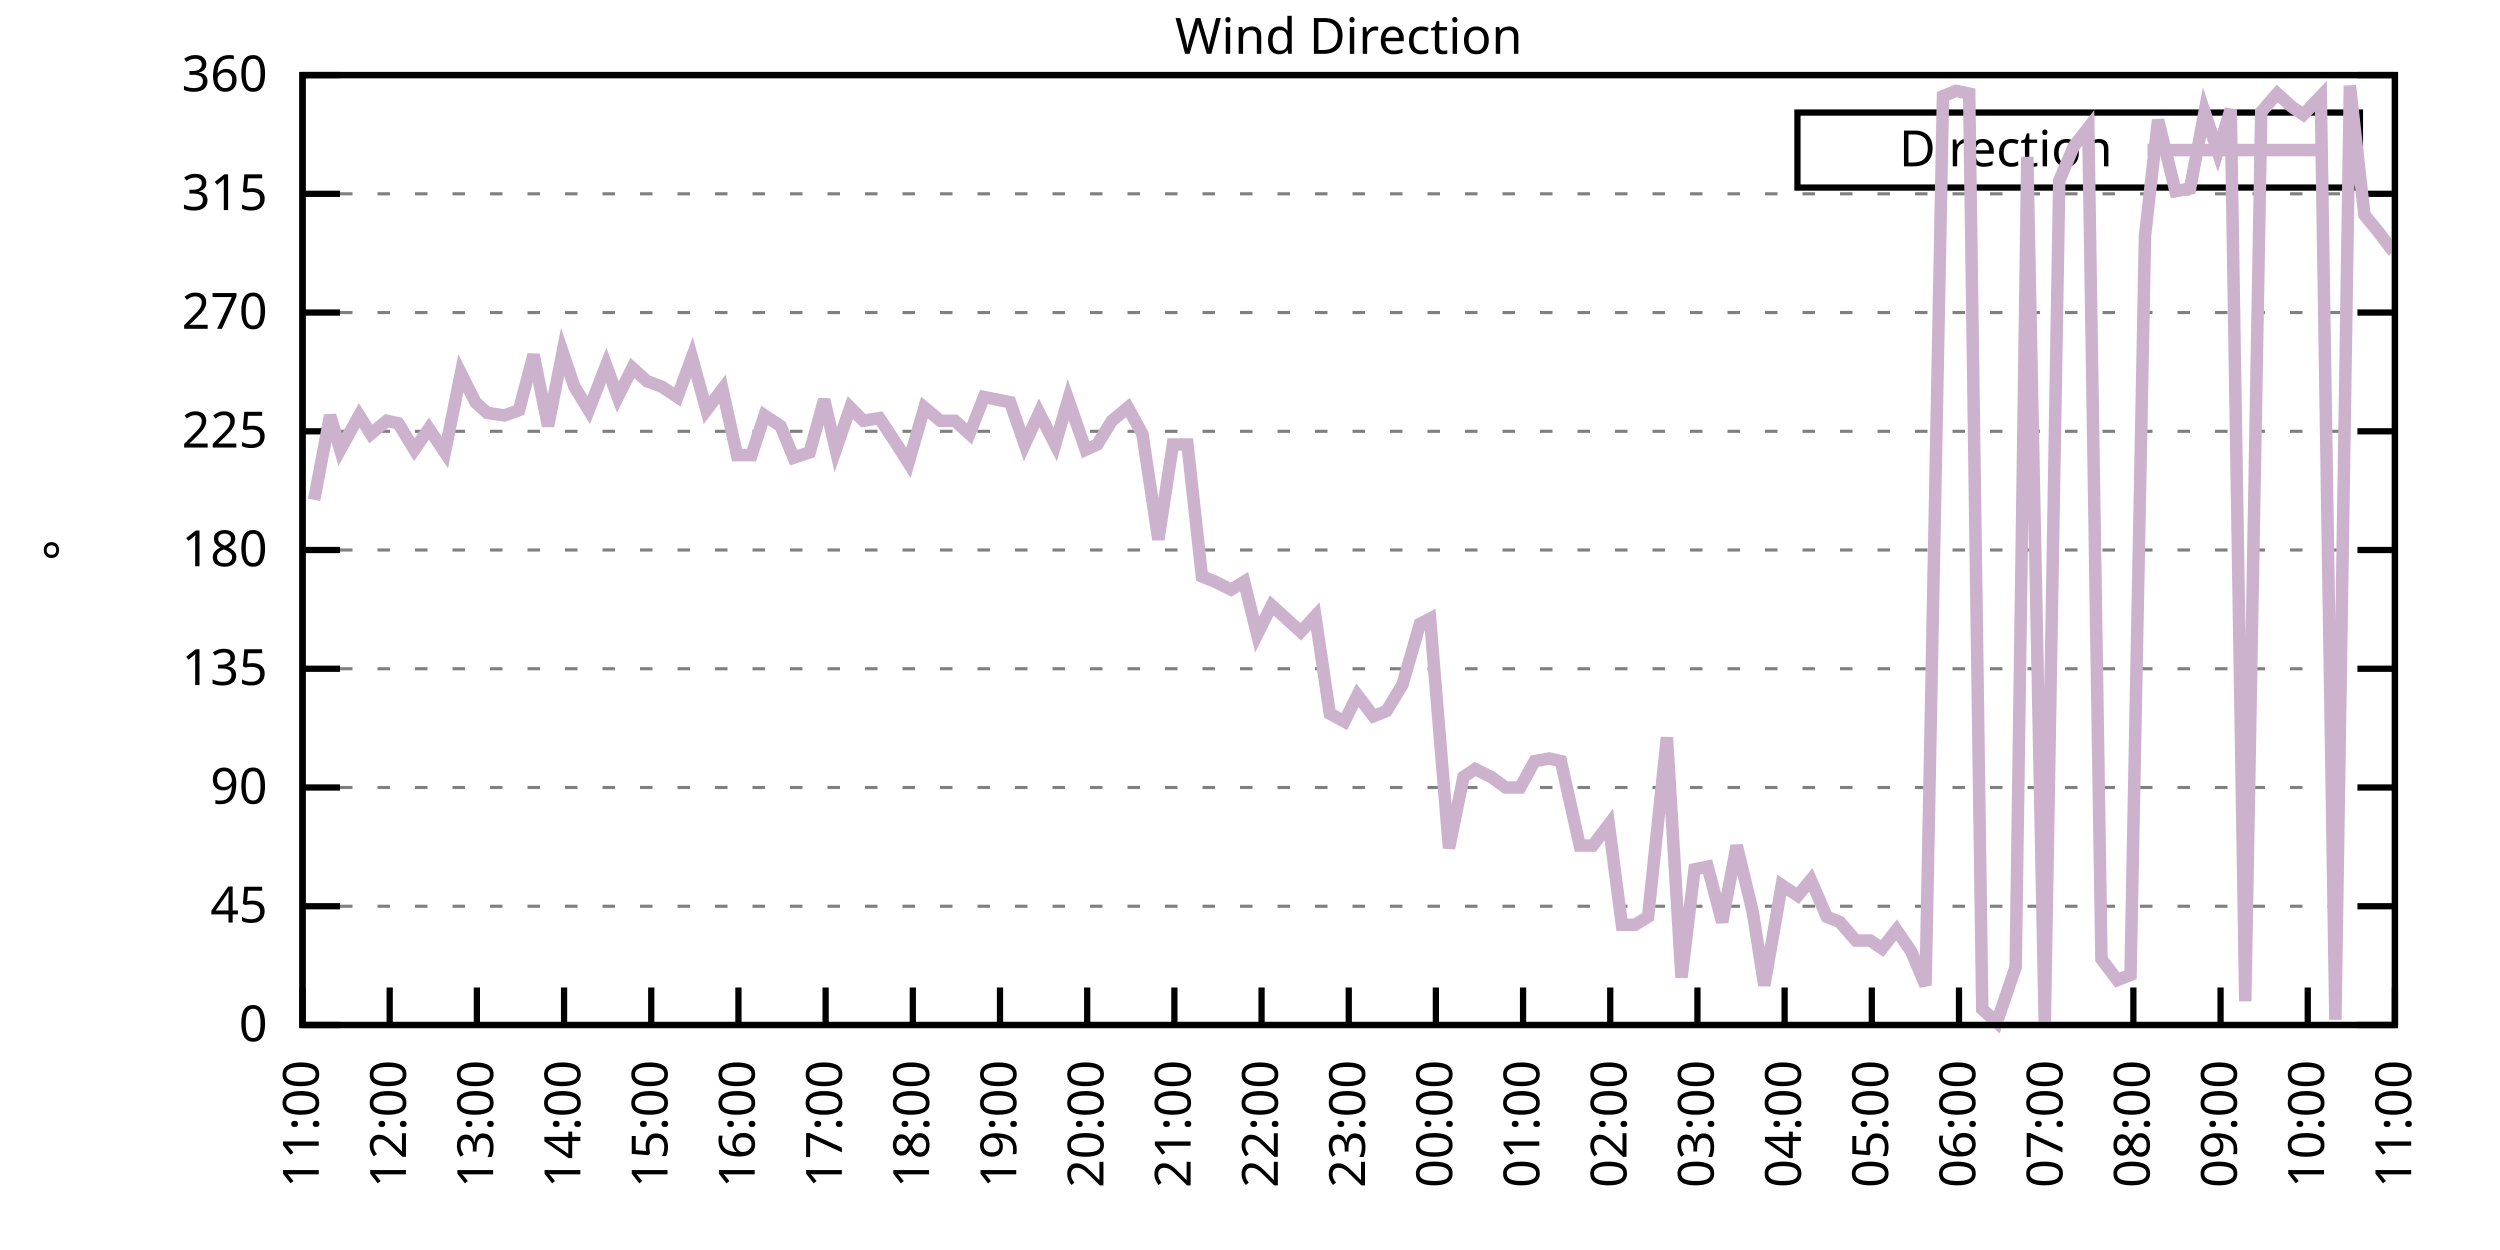
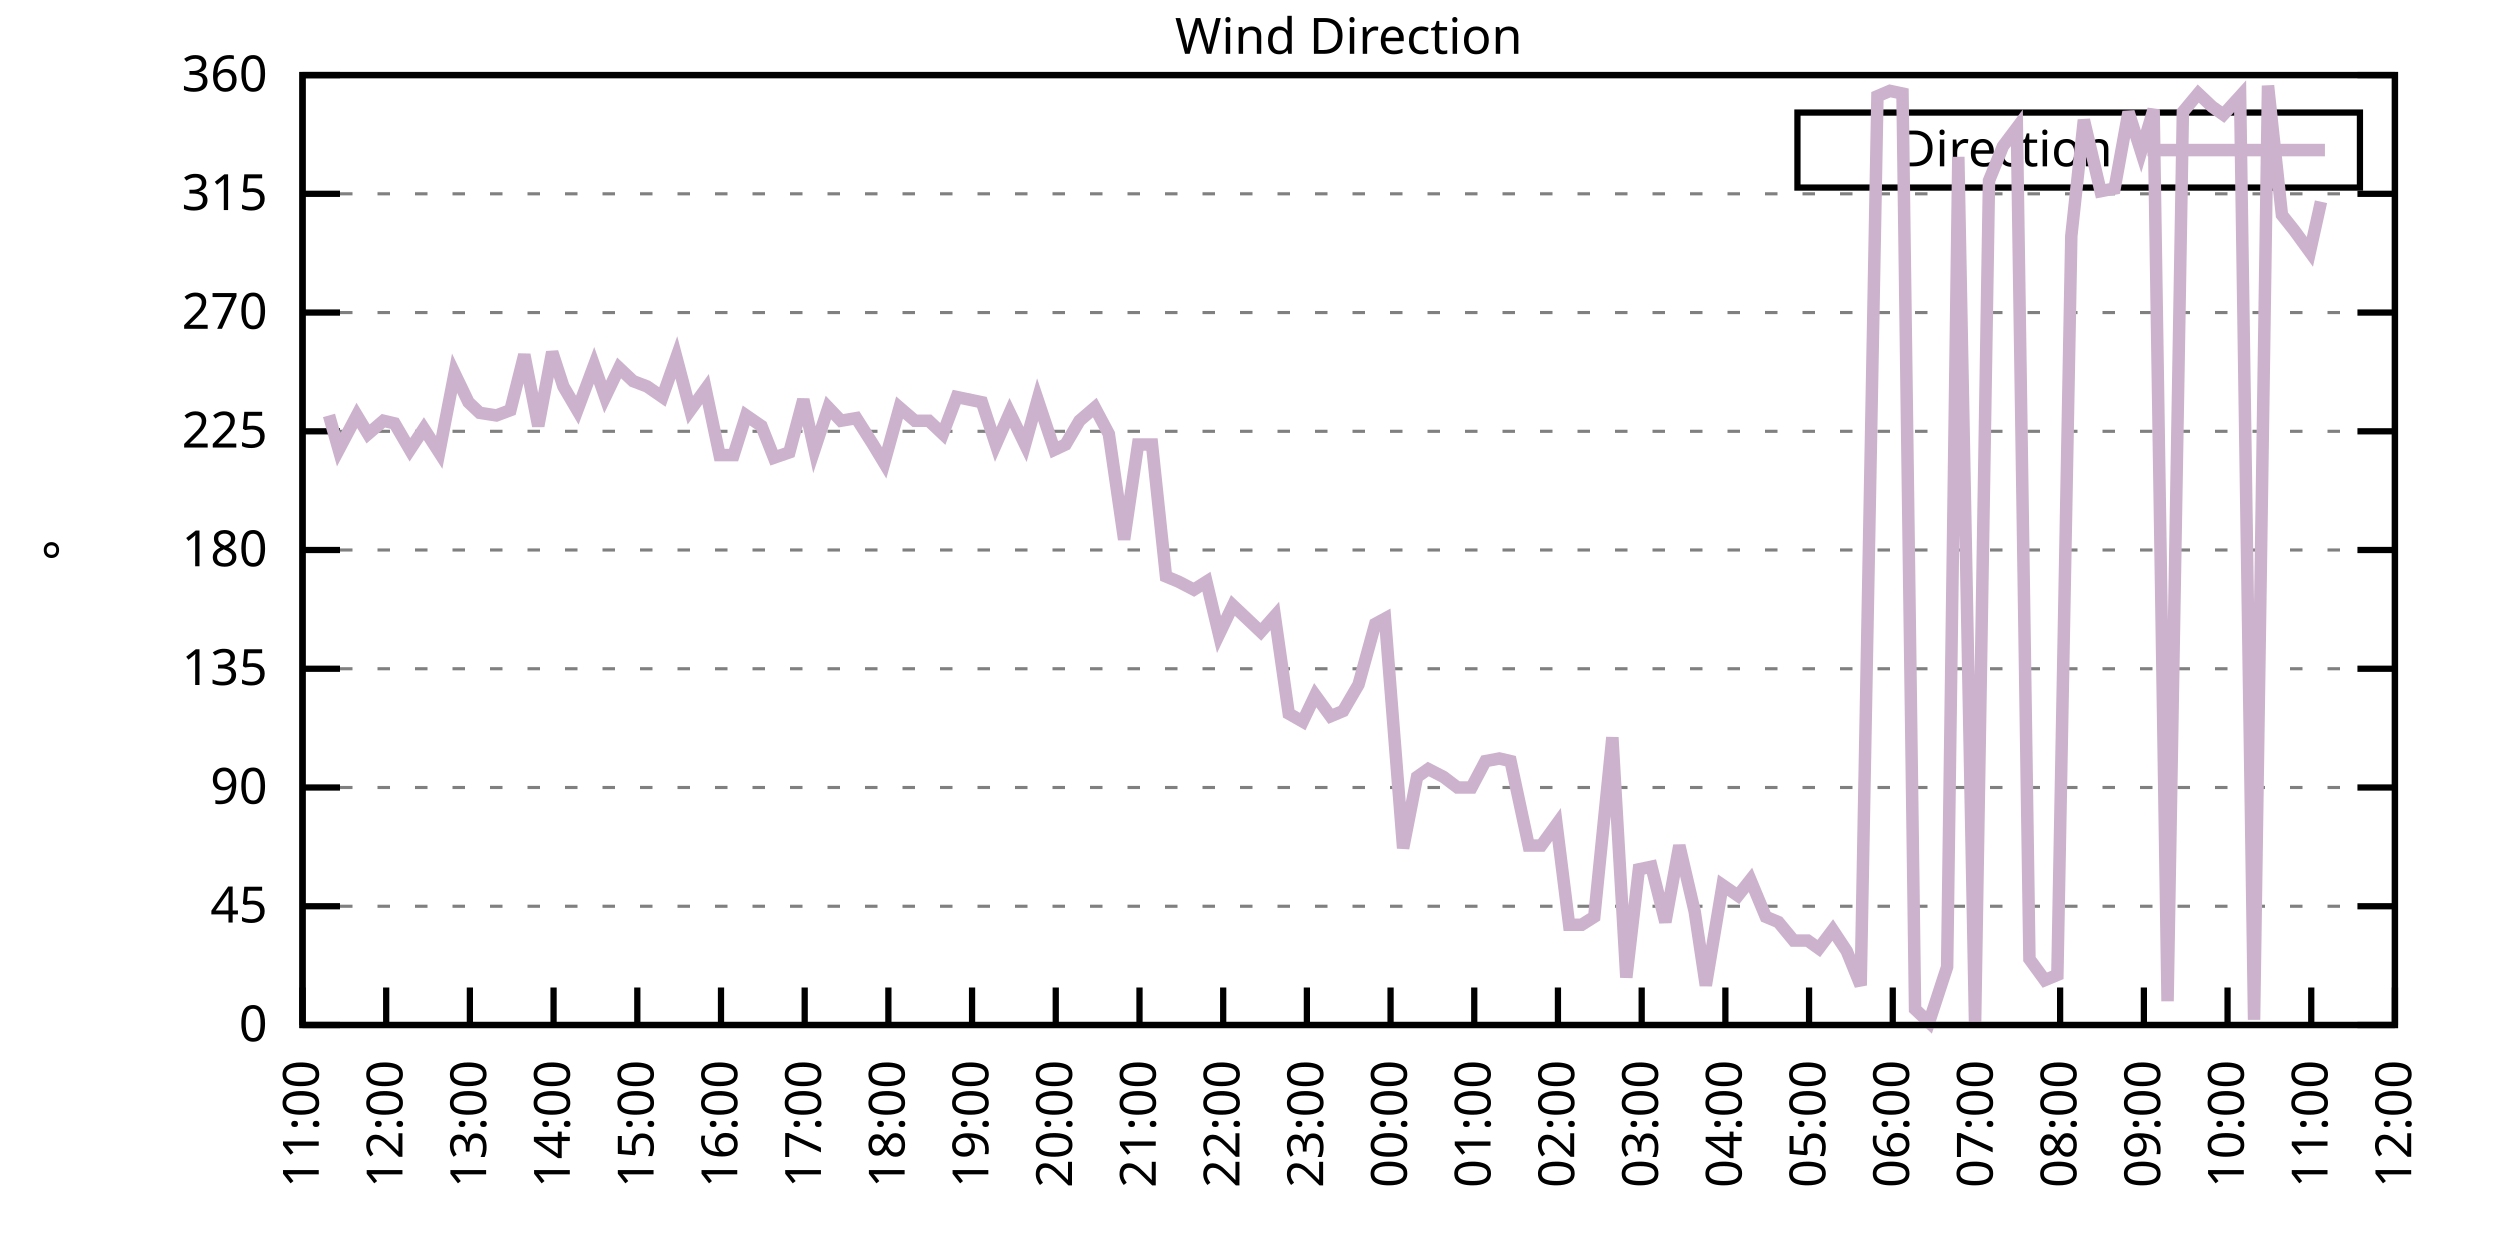
<svg xmlns="http://www.w3.org/2000/svg" xmlns:xlink="http://www.w3.org/1999/xlink" width="400" height="200" viewBox="0 0 400 200">
  <g id="gnuplot_canvas">
    <rect x="0" y="0" width="400" height="200" fill="none" />
    <defs>
      <circle id="gpDot" r="0.5" stroke-width="0.5" stroke="currentColor" />
      <path id="gpPt0" stroke-width="0.333" stroke="currentColor" d="M-1,0 h2 M0,-1 v2" />
      <path id="gpPt1" stroke-width="0.333" stroke="currentColor" d="M-1,-1 L1,1 M1,-1 L-1,1" />
      <path id="gpPt2" stroke-width="0.333" stroke="currentColor" d="M-1,0 L1,0 M0,-1 L0,1 M-1,-1 L1,1 M-1,1 L1,-1" />
      <rect id="gpPt3" stroke-width="0.333" stroke="currentColor" x="-1" y="-1" width="2" height="2" />
      <rect id="gpPt4" stroke-width="0.333" stroke="currentColor" fill="currentColor" x="-1" y="-1" width="2" height="2" />
      <circle id="gpPt5" stroke-width="0.333" stroke="currentColor" cx="0" cy="0" r="1" />
      <use xlink:href="#gpPt5" id="gpPt6" fill="currentColor" stroke="none" />
      <path id="gpPt7" stroke-width="0.333" stroke="currentColor" d="M0,-1.33 L-1.33,0.67 L1.33,0.67 z" />
      <use xlink:href="#gpPt7" id="gpPt8" fill="currentColor" stroke="none" />
      <use xlink:href="#gpPt7" id="gpPt9" stroke="currentColor" transform="rotate(180)" />
      <use xlink:href="#gpPt9" id="gpPt10" fill="currentColor" stroke="none" />
      <use xlink:href="#gpPt3" id="gpPt11" stroke="currentColor" transform="rotate(45)" />
      <use xlink:href="#gpPt11" id="gpPt12" fill="currentColor" stroke="none" />
      <path id="gpPt13" stroke-width="0.333" stroke="currentColor" d="M0,1.330 L1.265,0.411 L0.782,-1.067 L-0.782,-1.076 L-1.265,0.411 z" />
      <use xlink:href="#gpPt13" id="gpPt14" fill="currentColor" stroke="none" />
      <filter id="textbox" filterUnits="objectBoundingBox" x="0" y="0" height="1" width="1">
        <feFlood flood-color="white" flood-opacity="1" result="bgnd" />
        <feComposite in="SourceGraphic" in2="bgnd" operator="atop" />
      </filter>
      <filter id="greybox" filterUnits="objectBoundingBox" x="0" y="0" height="1" width="1">
        <feFlood flood-color="lightgrey" flood-opacity="1" result="grey" />
        <feComposite in="SourceGraphic" in2="grey" operator="atop" />
      </filter>
    </defs>
    <g fill="none" color="white" stroke="currentColor" stroke-width="1.00" stroke-linecap="butt" stroke-linejoin="miter">
</g>
    <g fill="none" color="black" stroke="currentColor" stroke-width="1.00" stroke-linecap="butt" stroke-linejoin="miter">
      <g stroke="none" shape-rendering="crispEdges">
        <polygon fill="rgb(255, 255, 255)" points="48.40,164.00 383.18,164.00 383.18,12.02 48.40,12.02 " />
      </g>
    </g>
    <g fill="none" color="black" stroke="currentColor" stroke-width="1.00" stroke-linecap="butt" stroke-linejoin="miter">
</g>
    <g fill="none" color="black" stroke="black" stroke-width="0.50" stroke-linecap="butt" stroke-linejoin="miter">
</g>
    <g fill="none" color="gray" stroke="currentColor" stroke-width="0.50" stroke-linecap="butt" stroke-linejoin="miter">
      <path stroke="gray" stroke-dasharray="2,4" class="gridline" d="M48.40,164.00 L383.19,164.00  " />
    </g>
    <g fill="none" color="gray" stroke="gray" stroke-width="1.00" stroke-linecap="butt" stroke-linejoin="miter">
</g>
    <g fill="none" color="black" stroke="currentColor" stroke-width="1.00" stroke-linecap="butt" stroke-linejoin="miter">
      <path stroke="black" d="M48.40,164.00 L54.40,164.00 M383.19,164.00 L377.19,164.00  " />
      <g transform="translate(42.80,166.60)" stroke="none" fill="black" font-family="Sans" font-size="8.00" text-anchor="end">
        <text>
          <tspan font-family="Sans"> 0</tspan>
        </text>
      </g>
    </g>
    <g fill="none" color="black" stroke="currentColor" stroke-width="1.00" stroke-linecap="butt" stroke-linejoin="miter">
</g>
    <g fill="none" color="black" stroke="black" stroke-width="0.50" stroke-linecap="butt" stroke-linejoin="miter">
</g>
    <g fill="none" color="gray" stroke="currentColor" stroke-width="0.50" stroke-linecap="butt" stroke-linejoin="miter">
      <path stroke="gray" stroke-dasharray="2,4" class="gridline" d="M48.40,145.00 L383.19,145.00  " />
    </g>
    <g fill="none" color="gray" stroke="gray" stroke-width="1.00" stroke-linecap="butt" stroke-linejoin="miter">
</g>
    <g fill="none" color="black" stroke="currentColor" stroke-width="1.00" stroke-linecap="butt" stroke-linejoin="miter">
      <path stroke="black" d="M48.40,145.00 L54.40,145.00 M383.19,145.00 L377.19,145.00  " />
      <g transform="translate(42.80,147.60)" stroke="none" fill="black" font-family="Sans" font-size="8.00" text-anchor="end">
        <text>
          <tspan font-family="Sans"> 45</tspan>
        </text>
      </g>
    </g>
    <g fill="none" color="black" stroke="currentColor" stroke-width="1.00" stroke-linecap="butt" stroke-linejoin="miter">
</g>
    <g fill="none" color="black" stroke="black" stroke-width="0.50" stroke-linecap="butt" stroke-linejoin="miter">
</g>
    <g fill="none" color="gray" stroke="currentColor" stroke-width="0.50" stroke-linecap="butt" stroke-linejoin="miter">
      <path stroke="gray" stroke-dasharray="2,4" class="gridline" d="M48.40,126.00 L383.19,126.00  " />
    </g>
    <g fill="none" color="gray" stroke="gray" stroke-width="1.00" stroke-linecap="butt" stroke-linejoin="miter">
</g>
    <g fill="none" color="black" stroke="currentColor" stroke-width="1.00" stroke-linecap="butt" stroke-linejoin="miter">
      <path stroke="black" d="M48.40,126.00 L54.40,126.00 M383.19,126.00 L377.19,126.00  " />
      <g transform="translate(42.80,128.60)" stroke="none" fill="black" font-family="Sans" font-size="8.00" text-anchor="end">
        <text>
          <tspan font-family="Sans"> 90</tspan>
        </text>
      </g>
    </g>
    <g fill="none" color="black" stroke="currentColor" stroke-width="1.00" stroke-linecap="butt" stroke-linejoin="miter">
</g>
    <g fill="none" color="black" stroke="black" stroke-width="0.50" stroke-linecap="butt" stroke-linejoin="miter">
</g>
    <g fill="none" color="gray" stroke="currentColor" stroke-width="0.50" stroke-linecap="butt" stroke-linejoin="miter">
      <path stroke="gray" stroke-dasharray="2,4" class="gridline" d="M48.40,107.00 L383.19,107.00  " />
    </g>
    <g fill="none" color="gray" stroke="gray" stroke-width="1.00" stroke-linecap="butt" stroke-linejoin="miter">
</g>
    <g fill="none" color="black" stroke="currentColor" stroke-width="1.00" stroke-linecap="butt" stroke-linejoin="miter">
      <path stroke="black" d="M48.40,107.00 L54.40,107.00 M383.19,107.00 L377.19,107.00  " />
      <g transform="translate(42.80,109.60)" stroke="none" fill="black" font-family="Sans" font-size="8.00" text-anchor="end">
        <text>
          <tspan font-family="Sans"> 135</tspan>
        </text>
      </g>
    </g>
    <g fill="none" color="black" stroke="currentColor" stroke-width="1.00" stroke-linecap="butt" stroke-linejoin="miter">
</g>
    <g fill="none" color="black" stroke="black" stroke-width="0.50" stroke-linecap="butt" stroke-linejoin="miter">
</g>
    <g fill="none" color="gray" stroke="currentColor" stroke-width="0.50" stroke-linecap="butt" stroke-linejoin="miter">
      <path stroke="gray" stroke-dasharray="2,4" class="gridline" d="M48.40,88.00 L383.19,88.00  " />
    </g>
    <g fill="none" color="gray" stroke="gray" stroke-width="1.00" stroke-linecap="butt" stroke-linejoin="miter">
</g>
    <g fill="none" color="black" stroke="currentColor" stroke-width="1.00" stroke-linecap="butt" stroke-linejoin="miter">
      <path stroke="black" d="M48.40,88.00 L54.40,88.00 M383.19,88.00 L377.19,88.00  " />
      <g transform="translate(42.80,90.60)" stroke="none" fill="black" font-family="Sans" font-size="8.00" text-anchor="end">
        <text>
          <tspan font-family="Sans"> 180</tspan>
        </text>
      </g>
    </g>
    <g fill="none" color="black" stroke="currentColor" stroke-width="1.00" stroke-linecap="butt" stroke-linejoin="miter">
</g>
    <g fill="none" color="black" stroke="black" stroke-width="0.50" stroke-linecap="butt" stroke-linejoin="miter">
</g>
    <g fill="none" color="gray" stroke="currentColor" stroke-width="0.50" stroke-linecap="butt" stroke-linejoin="miter">
      <path stroke="gray" stroke-dasharray="2,4" class="gridline" d="M48.40,69.01 L383.19,69.01  " />
    </g>
    <g fill="none" color="gray" stroke="gray" stroke-width="1.00" stroke-linecap="butt" stroke-linejoin="miter">
</g>
    <g fill="none" color="black" stroke="currentColor" stroke-width="1.00" stroke-linecap="butt" stroke-linejoin="miter">
      <path stroke="black" d="M48.40,69.01 L54.40,69.01 M383.19,69.01 L377.19,69.01  " />
      <g transform="translate(42.80,71.61)" stroke="none" fill="black" font-family="Sans" font-size="8.00" text-anchor="end">
        <text>
          <tspan font-family="Sans"> 225</tspan>
        </text>
      </g>
    </g>
    <g fill="none" color="black" stroke="currentColor" stroke-width="1.00" stroke-linecap="butt" stroke-linejoin="miter">
</g>
    <g fill="none" color="black" stroke="black" stroke-width="0.50" stroke-linecap="butt" stroke-linejoin="miter">
</g>
    <g fill="none" color="gray" stroke="currentColor" stroke-width="0.50" stroke-linecap="butt" stroke-linejoin="miter">
      <path stroke="gray" stroke-dasharray="2,4" class="gridline" d="M48.40,50.01 L383.19,50.01  " />
    </g>
    <g fill="none" color="gray" stroke="gray" stroke-width="1.00" stroke-linecap="butt" stroke-linejoin="miter">
</g>
    <g fill="none" color="black" stroke="currentColor" stroke-width="1.00" stroke-linecap="butt" stroke-linejoin="miter">
      <path stroke="black" d="M48.40,50.01 L54.40,50.01 M383.19,50.01 L377.19,50.01  " />
      <g transform="translate(42.80,52.61)" stroke="none" fill="black" font-family="Sans" font-size="8.00" text-anchor="end">
        <text>
          <tspan font-family="Sans"> 270</tspan>
        </text>
      </g>
    </g>
    <g fill="none" color="black" stroke="currentColor" stroke-width="1.00" stroke-linecap="butt" stroke-linejoin="miter">
</g>
    <g fill="none" color="black" stroke="black" stroke-width="0.50" stroke-linecap="butt" stroke-linejoin="miter">
</g>
    <g fill="none" color="gray" stroke="currentColor" stroke-width="0.50" stroke-linecap="butt" stroke-linejoin="miter">
      <path stroke="gray" stroke-dasharray="2,4" class="gridline" d="M48.40,31.01 L383.19,31.01  " />
    </g>
    <g fill="none" color="gray" stroke="gray" stroke-width="1.00" stroke-linecap="butt" stroke-linejoin="miter">
</g>
    <g fill="none" color="black" stroke="currentColor" stroke-width="1.00" stroke-linecap="butt" stroke-linejoin="miter">
      <path stroke="black" d="M48.40,31.01 L54.40,31.01 M383.19,31.01 L377.19,31.01  " />
      <g transform="translate(42.80,33.61)" stroke="none" fill="black" font-family="Sans" font-size="8.00" text-anchor="end">
        <text>
          <tspan font-family="Sans"> 315</tspan>
        </text>
      </g>
    </g>
    <g fill="none" color="black" stroke="currentColor" stroke-width="1.00" stroke-linecap="butt" stroke-linejoin="miter">
</g>
    <g fill="none" color="black" stroke="black" stroke-width="0.50" stroke-linecap="butt" stroke-linejoin="miter">
</g>
    <g fill="none" color="gray" stroke="currentColor" stroke-width="0.50" stroke-linecap="butt" stroke-linejoin="miter">
      <path stroke="gray" stroke-dasharray="2,4" class="gridline" d="M48.40,12.01 L383.19,12.01  " />
    </g>
    <g fill="none" color="gray" stroke="gray" stroke-width="1.00" stroke-linecap="butt" stroke-linejoin="miter">
</g>
    <g fill="none" color="black" stroke="currentColor" stroke-width="1.00" stroke-linecap="butt" stroke-linejoin="miter">
      <path stroke="black" d="M48.40,12.01 L54.40,12.01 M383.19,12.01 L377.19,12.01  " />
      <g transform="translate(42.80,14.61)" stroke="none" fill="black" font-family="Sans" font-size="8.00" text-anchor="end">
        <text>
          <tspan font-family="Sans"> 360</tspan>
        </text>
      </g>
    </g>
    <g fill="none" color="black" stroke="currentColor" stroke-width="1.00" stroke-linecap="butt" stroke-linejoin="miter">
      <path stroke="black" d="M48.40,164.00 L48.40,158.00  " />
      <g transform="translate(51.00,169.60) rotate(270.00)" stroke="none" fill="black" font-family="Sans" font-size="8.00" text-anchor="end">
        <text>
          <tspan font-family="Sans">11:00</tspan>
        </text>
      </g>
    </g>
    <g fill="none" color="black" stroke="currentColor" stroke-width="1.00" stroke-linecap="butt" stroke-linejoin="miter">
-       <path stroke="black" d="M62.35,164.00 L62.35,158.00  " />
-       <g transform="translate(64.95,169.60) rotate(270.00)" stroke="none" fill="black" font-family="Sans" font-size="8.00" text-anchor="end">
+       <path stroke="black" d="M61.79,164.00 L61.79,158.00  " />
+       <g transform="translate(64.39,169.60) rotate(270.00)" stroke="none" fill="black" font-family="Sans" font-size="8.00" text-anchor="end">
        <text>
          <tspan font-family="Sans">12:00</tspan>
        </text>
      </g>
    </g>
    <g fill="none" color="black" stroke="currentColor" stroke-width="1.00" stroke-linecap="butt" stroke-linejoin="miter">
-       <path stroke="black" d="M76.30,164.00 L76.30,158.00  " />
-       <g transform="translate(78.90,169.60) rotate(270.00)" stroke="none" fill="black" font-family="Sans" font-size="8.00" text-anchor="end">
+       <path stroke="black" d="M75.18,164.00 L75.18,158.00  " />
+       <g transform="translate(77.78,169.60) rotate(270.00)" stroke="none" fill="black" font-family="Sans" font-size="8.00" text-anchor="end">
        <text>
          <tspan font-family="Sans">13:00</tspan>
        </text>
      </g>
    </g>
    <g fill="none" color="black" stroke="currentColor" stroke-width="1.00" stroke-linecap="butt" stroke-linejoin="miter">
-       <path stroke="black" d="M90.25,164.00 L90.25,158.00  " />
-       <g transform="translate(92.85,169.60) rotate(270.00)" stroke="none" fill="black" font-family="Sans" font-size="8.00" text-anchor="end">
+       <path stroke="black" d="M88.57,164.00 L88.57,158.00  " />
+       <g transform="translate(91.17,169.60) rotate(270.00)" stroke="none" fill="black" font-family="Sans" font-size="8.00" text-anchor="end">
        <text>
          <tspan font-family="Sans">14:00</tspan>
        </text>
      </g>
    </g>
    <g fill="none" color="black" stroke="currentColor" stroke-width="1.00" stroke-linecap="butt" stroke-linejoin="miter">
-       <path stroke="black" d="M104.20,164.00 L104.20,158.00  " />
-       <g transform="translate(106.80,169.60) rotate(270.00)" stroke="none" fill="black" font-family="Sans" font-size="8.00" text-anchor="end">
+       <path stroke="black" d="M101.97,164.00 L101.97,158.00  " />
+       <g transform="translate(104.57,169.60) rotate(270.00)" stroke="none" fill="black" font-family="Sans" font-size="8.00" text-anchor="end">
        <text>
          <tspan font-family="Sans">15:00</tspan>
        </text>
      </g>
    </g>
    <g fill="none" color="black" stroke="currentColor" stroke-width="1.00" stroke-linecap="butt" stroke-linejoin="miter">
-       <path stroke="black" d="M118.15,164.00 L118.15,158.00  " />
-       <g transform="translate(120.75,169.60) rotate(270.00)" stroke="none" fill="black" font-family="Sans" font-size="8.00" text-anchor="end">
+       <path stroke="black" d="M115.36,164.00 L115.36,158.00  " />
+       <g transform="translate(117.96,169.60) rotate(270.00)" stroke="none" fill="black" font-family="Sans" font-size="8.00" text-anchor="end">
        <text>
          <tspan font-family="Sans">16:00</tspan>
        </text>
      </g>
    </g>
    <g fill="none" color="black" stroke="currentColor" stroke-width="1.00" stroke-linecap="butt" stroke-linejoin="miter">
-       <path stroke="black" d="M132.10,164.00 L132.10,158.00  " />
-       <g transform="translate(134.70,169.60) rotate(270.00)" stroke="none" fill="black" font-family="Sans" font-size="8.00" text-anchor="end">
+       <path stroke="black" d="M128.75,164.00 L128.75,158.00  " />
+       <g transform="translate(131.35,169.60) rotate(270.00)" stroke="none" fill="black" font-family="Sans" font-size="8.00" text-anchor="end">
        <text>
          <tspan font-family="Sans">17:00</tspan>
        </text>
      </g>
    </g>
    <g fill="none" color="black" stroke="currentColor" stroke-width="1.00" stroke-linecap="butt" stroke-linejoin="miter">
-       <path stroke="black" d="M146.05,164.00 L146.05,158.00  " />
-       <g transform="translate(148.65,169.60) rotate(270.00)" stroke="none" fill="black" font-family="Sans" font-size="8.00" text-anchor="end">
+       <path stroke="black" d="M142.14,164.00 L142.14,158.00  " />
+       <g transform="translate(144.74,169.60) rotate(270.00)" stroke="none" fill="black" font-family="Sans" font-size="8.00" text-anchor="end">
        <text>
          <tspan font-family="Sans">18:00</tspan>
        </text>
      </g>
    </g>
    <g fill="none" color="black" stroke="currentColor" stroke-width="1.00" stroke-linecap="butt" stroke-linejoin="miter">
-       <path stroke="black" d="M160.00,164.00 L160.00,158.00  " />
-       <g transform="translate(162.60,169.60) rotate(270.00)" stroke="none" fill="black" font-family="Sans" font-size="8.00" text-anchor="end">
+       <path stroke="black" d="M155.53,164.00 L155.53,158.00  " />
+       <g transform="translate(158.13,169.60) rotate(270.00)" stroke="none" fill="black" font-family="Sans" font-size="8.00" text-anchor="end">
        <text>
          <tspan font-family="Sans">19:00</tspan>
        </text>
      </g>
    </g>
    <g fill="none" color="black" stroke="currentColor" stroke-width="1.00" stroke-linecap="butt" stroke-linejoin="miter">
-       <path stroke="black" d="M173.95,164.00 L173.95,158.00  " />
-       <g transform="translate(176.55,169.60) rotate(270.00)" stroke="none" fill="black" font-family="Sans" font-size="8.00" text-anchor="end">
+       <path stroke="black" d="M168.92,164.00 L168.92,158.00  " />
+       <g transform="translate(171.52,169.60) rotate(270.00)" stroke="none" fill="black" font-family="Sans" font-size="8.00" text-anchor="end">
        <text>
          <tspan font-family="Sans">20:00</tspan>
        </text>
      </g>
    </g>
    <g fill="none" color="black" stroke="currentColor" stroke-width="1.00" stroke-linecap="butt" stroke-linejoin="miter">
-       <path stroke="black" d="M187.90,164.00 L187.90,158.00  " />
-       <g transform="translate(190.50,169.60) rotate(270.00)" stroke="none" fill="black" font-family="Sans" font-size="8.00" text-anchor="end">
+       <path stroke="black" d="M182.32,164.00 L182.32,158.00  " />
+       <g transform="translate(184.92,169.60) rotate(270.00)" stroke="none" fill="black" font-family="Sans" font-size="8.00" text-anchor="end">
        <text>
          <tspan font-family="Sans">21:00</tspan>
        </text>
      </g>
    </g>
    <g fill="none" color="black" stroke="currentColor" stroke-width="1.00" stroke-linecap="butt" stroke-linejoin="miter">
-       <path stroke="black" d="M201.85,164.00 L201.85,158.00  " />
-       <g transform="translate(204.45,169.60) rotate(270.00)" stroke="none" fill="black" font-family="Sans" font-size="8.00" text-anchor="end">
+       <path stroke="black" d="M195.71,164.00 L195.71,158.00  " />
+       <g transform="translate(198.31,169.60) rotate(270.00)" stroke="none" fill="black" font-family="Sans" font-size="8.00" text-anchor="end">
        <text>
          <tspan font-family="Sans">22:00</tspan>
        </text>
      </g>
    </g>
    <g fill="none" color="black" stroke="currentColor" stroke-width="1.00" stroke-linecap="butt" stroke-linejoin="miter">
-       <path stroke="black" d="M215.80,164.00 L215.80,158.00  " />
-       <g transform="translate(218.40,169.60) rotate(270.00)" stroke="none" fill="black" font-family="Sans" font-size="8.00" text-anchor="end">
+       <path stroke="black" d="M209.10,164.00 L209.10,158.00  " />
+       <g transform="translate(211.70,169.60) rotate(270.00)" stroke="none" fill="black" font-family="Sans" font-size="8.00" text-anchor="end">
        <text>
          <tspan font-family="Sans">23:00</tspan>
        </text>
      </g>
    </g>
    <g fill="none" color="black" stroke="currentColor" stroke-width="1.00" stroke-linecap="butt" stroke-linejoin="miter">
-       <path stroke="black" d="M229.74,164.00 L229.74,158.00  " />
-       <g transform="translate(232.34,169.60) rotate(270.00)" stroke="none" fill="black" font-family="Sans" font-size="8.00" text-anchor="end">
+       <path stroke="black" d="M222.49,164.00 L222.49,158.00  " />
+       <g transform="translate(225.09,169.60) rotate(270.00)" stroke="none" fill="black" font-family="Sans" font-size="8.00" text-anchor="end">
        <text>
          <tspan font-family="Sans">00:00</tspan>
        </text>
      </g>
    </g>
    <g fill="none" color="black" stroke="currentColor" stroke-width="1.00" stroke-linecap="butt" stroke-linejoin="miter">
-       <path stroke="black" d="M243.69,164.00 L243.69,158.00  " />
-       <g transform="translate(246.29,169.60) rotate(270.00)" stroke="none" fill="black" font-family="Sans" font-size="8.00" text-anchor="end">
+       <path stroke="black" d="M235.88,164.00 L235.88,158.00  " />
+       <g transform="translate(238.48,169.60) rotate(270.00)" stroke="none" fill="black" font-family="Sans" font-size="8.00" text-anchor="end">
        <text>
          <tspan font-family="Sans">01:00</tspan>
        </text>
      </g>
    </g>
    <g fill="none" color="black" stroke="currentColor" stroke-width="1.00" stroke-linecap="butt" stroke-linejoin="miter">
-       <path stroke="black" d="M257.64,164.00 L257.64,158.00  " />
-       <g transform="translate(260.24,169.60) rotate(270.00)" stroke="none" fill="black" font-family="Sans" font-size="8.00" text-anchor="end">
+       <path stroke="black" d="M249.27,164.00 L249.27,158.00  " />
+       <g transform="translate(251.87,169.60) rotate(270.00)" stroke="none" fill="black" font-family="Sans" font-size="8.00" text-anchor="end">
        <text>
          <tspan font-family="Sans">02:00</tspan>
        </text>
      </g>
    </g>
    <g fill="none" color="black" stroke="currentColor" stroke-width="1.00" stroke-linecap="butt" stroke-linejoin="miter">
-       <path stroke="black" d="M271.59,164.00 L271.59,158.00  " />
-       <g transform="translate(274.19,169.60) rotate(270.00)" stroke="none" fill="black" font-family="Sans" font-size="8.00" text-anchor="end">
+       <path stroke="black" d="M262.67,164.00 L262.67,158.00  " />
+       <g transform="translate(265.27,169.60) rotate(270.00)" stroke="none" fill="black" font-family="Sans" font-size="8.00" text-anchor="end">
        <text>
          <tspan font-family="Sans">03:00</tspan>
        </text>
      </g>
    </g>
    <g fill="none" color="black" stroke="currentColor" stroke-width="1.00" stroke-linecap="butt" stroke-linejoin="miter">
-       <path stroke="black" d="M285.54,164.00 L285.54,158.00  " />
-       <g transform="translate(288.14,169.60) rotate(270.00)" stroke="none" fill="black" font-family="Sans" font-size="8.00" text-anchor="end">
+       <path stroke="black" d="M276.06,164.00 L276.06,158.00  " />
+       <g transform="translate(278.66,169.60) rotate(270.00)" stroke="none" fill="black" font-family="Sans" font-size="8.00" text-anchor="end">
        <text>
          <tspan font-family="Sans">04:00</tspan>
        </text>
      </g>
    </g>
    <g fill="none" color="black" stroke="currentColor" stroke-width="1.00" stroke-linecap="butt" stroke-linejoin="miter">
-       <path stroke="black" d="M299.49,164.00 L299.49,158.00  " />
-       <g transform="translate(302.09,169.60) rotate(270.00)" stroke="none" fill="black" font-family="Sans" font-size="8.00" text-anchor="end">
+       <path stroke="black" d="M289.45,164.00 L289.45,158.00  " />
+       <g transform="translate(292.05,169.60) rotate(270.00)" stroke="none" fill="black" font-family="Sans" font-size="8.00" text-anchor="end">
        <text>
          <tspan font-family="Sans">05:00</tspan>
        </text>
      </g>
    </g>
    <g fill="none" color="black" stroke="currentColor" stroke-width="1.00" stroke-linecap="butt" stroke-linejoin="miter">
-       <path stroke="black" d="M313.44,164.00 L313.44,158.00  " />
-       <g transform="translate(316.04,169.60) rotate(270.00)" stroke="none" fill="black" font-family="Sans" font-size="8.00" text-anchor="end">
+       <path stroke="black" d="M302.84,164.00 L302.84,158.00  " />
+       <g transform="translate(305.44,169.60) rotate(270.00)" stroke="none" fill="black" font-family="Sans" font-size="8.00" text-anchor="end">
        <text>
          <tspan font-family="Sans">06:00</tspan>
        </text>
      </g>
    </g>
    <g fill="none" color="black" stroke="currentColor" stroke-width="1.00" stroke-linecap="butt" stroke-linejoin="miter">
-       <path stroke="black" d="M327.39,164.00 L327.39,158.00  " />
-       <g transform="translate(329.99,169.60) rotate(270.00)" stroke="none" fill="black" font-family="Sans" font-size="8.00" text-anchor="end">
+       <path stroke="black" d="M316.23,164.00 L316.23,158.00  " />
+       <g transform="translate(318.83,169.60) rotate(270.00)" stroke="none" fill="black" font-family="Sans" font-size="8.00" text-anchor="end">
        <text>
          <tspan font-family="Sans">07:00</tspan>
        </text>
      </g>
    </g>
    <g fill="none" color="black" stroke="currentColor" stroke-width="1.00" stroke-linecap="butt" stroke-linejoin="miter">
-       <path stroke="black" d="M341.34,164.00 L341.34,158.00  " />
-       <g transform="translate(343.94,169.60) rotate(270.00)" stroke="none" fill="black" font-family="Sans" font-size="8.00" text-anchor="end">
+       <path stroke="black" d="M329.62,164.00 L329.62,158.00  " />
+       <g transform="translate(332.22,169.60) rotate(270.00)" stroke="none" fill="black" font-family="Sans" font-size="8.00" text-anchor="end">
        <text>
          <tspan font-family="Sans">08:00</tspan>
        </text>
      </g>
    </g>
    <g fill="none" color="black" stroke="currentColor" stroke-width="1.00" stroke-linecap="butt" stroke-linejoin="miter">
-       <path stroke="black" d="M355.29,164.00 L355.29,158.00  " />
-       <g transform="translate(357.89,169.60) rotate(270.00)" stroke="none" fill="black" font-family="Sans" font-size="8.00" text-anchor="end">
+       <path stroke="black" d="M343.02,164.00 L343.02,158.00  " />
+       <g transform="translate(345.62,169.60) rotate(270.00)" stroke="none" fill="black" font-family="Sans" font-size="8.00" text-anchor="end">
        <text>
          <tspan font-family="Sans">09:00</tspan>
        </text>
      </g>
    </g>
    <g fill="none" color="black" stroke="currentColor" stroke-width="1.00" stroke-linecap="butt" stroke-linejoin="miter">
-       <path stroke="black" d="M369.24,164.00 L369.24,158.00  " />
-       <g transform="translate(371.84,169.60) rotate(270.00)" stroke="none" fill="black" font-family="Sans" font-size="8.00" text-anchor="end">
+       <path stroke="black" d="M356.41,164.00 L356.41,158.00  " />
+       <g transform="translate(359.01,169.60) rotate(270.00)" stroke="none" fill="black" font-family="Sans" font-size="8.00" text-anchor="end">
        <text>
          <tspan font-family="Sans">10:00</tspan>
+         </text>
+       </g>
+     </g>
+     <g fill="none" color="black" stroke="currentColor" stroke-width="1.00" stroke-linecap="butt" stroke-linejoin="miter">
+       <path stroke="black" d="M369.80,164.00 L369.80,158.00  " />
+       <g transform="translate(372.40,169.60) rotate(270.00)" stroke="none" fill="black" font-family="Sans" font-size="8.00" text-anchor="end">
+         <text>
+           <tspan font-family="Sans">11:00</tspan>
        </text>
      </g>
    </g>
    <g fill="none" color="black" stroke="currentColor" stroke-width="1.00" stroke-linecap="butt" stroke-linejoin="miter">
      <path stroke="black" d="M383.19,164.00 L383.19,158.00  " />
      <g transform="translate(385.79,169.60) rotate(270.00)" stroke="none" fill="black" font-family="Sans" font-size="8.00" text-anchor="end">
        <text>
-           <tspan font-family="Sans">11:00</tspan>
+           <tspan font-family="Sans">12:00</tspan>
        </text>
      </g>
    </g>
    <g fill="none" color="black" stroke="currentColor" stroke-width="1.00" stroke-linecap="butt" stroke-linejoin="miter">
</g>
    <g fill="none" color="black" stroke="currentColor" stroke-width="1.00" stroke-linecap="butt" stroke-linejoin="miter">
      <path stroke="black" d="M48.40,12.01 L48.40,164.00 L383.19,164.00 L383.19,12.01 L48.40,12.01 Z  " />
    </g>
    <g fill="none" color="black" stroke="currentColor" stroke-width="1.00" stroke-linecap="butt" stroke-linejoin="miter">
</g>
    <g fill="none" color="black" stroke="currentColor" stroke-width="1.00" stroke-linecap="butt" stroke-linejoin="miter">
      <path stroke="black" d="M287.59,30.01 L287.59,18.01 L377.59,18.01 L377.59,30.01 L287.59,30.01 Z  " />
    </g>
    <g id="Wind_direction_plot_1">
      <g fill="none" color="white" stroke="black" stroke-width="2.00" stroke-linecap="butt" stroke-linejoin="miter">
</g>
      <g fill="none" color="black" stroke="currentColor" stroke-width="2.00" stroke-linecap="butt" stroke-linejoin="miter">
        <g transform="translate(337.99,26.61)" stroke="none" fill="black" font-family="Sans" font-size="8.00" text-anchor="end">
          <text>
            <tspan font-family="Sans">Direction</tspan>
          </text>
        </g>
      </g>
      <g fill="none" color="black" stroke="currentColor" stroke-width="2.00" stroke-linecap="butt" stroke-linejoin="miter">
-         <path stroke="rgb(204, 178, 204)" d="M343.59,24.01 L371.99,24.01 M50.26,79.98 L52.82,66.47 L54.44,71.96 L57.47,66.47 L59.33,69.43 L61.88,67.32   L63.74,67.74 L66.30,71.96 L68.63,68.58 L71.18,72.38 L73.74,59.72 L76.07,64.36 L77.93,66.05 L80.72,66.47   L83.04,65.63 L85.37,56.76 L87.69,68.16 L90.02,56.34 L91.88,61.83 L94.20,65.63 L96.99,58.45 L98.85,63.52   L101.18,58.87 L103.50,60.98 L105.83,61.83 L108.38,63.52 L110.71,57.18 L113.03,65.63 L115.59,62.25 L117.92,72.81   L120.24,72.81 L122.33,66.47 L124.89,68.16 L126.98,73.23 L129.54,72.38 L131.87,63.94 L133.72,71.96 L136.05,65.21   L138.14,67.32 L140.70,66.90 L143.49,71.12 L145.35,74.07 L147.91,65.21 L150.46,67.32 L152.79,67.32 L155.11,69.43   L157.44,63.52 L161.62,64.36 L163.95,71.12 L166.27,66.05 L168.83,71.12 L170.92,63.94 L173.71,71.96 L175.57,71.12   L177.90,67.32 L180.46,65.21 L182.78,69.43 L185.34,86.32 L187.66,71.12 L189.99,71.12 L192.31,92.23 L194.41,93.07   L196.96,94.34 L199.06,93.07 L201.15,101.52 L203.47,96.87 L205.80,98.98 L208.12,101.09 L210.45,98.56 L212.77,114.18   L215.10,115.45 L217.19,111.23 L219.75,114.60 L221.84,113.76 L224.40,109.54 L227.19,99.83 L228.81,98.98 L231.84,135.71   L234.16,124.31 L236.02,123.05 L238.58,124.31 L240.90,126.00 L243.23,126.00 L245.55,121.78 L247.88,121.36 L249.74,121.78   L252.76,135.29 L254.85,135.29 L257.41,131.91 L259.50,147.96 L261.60,147.96 L263.69,146.69 L266.71,117.98 L269.04,156.40   L271.13,139.09 L273.22,138.67 L275.55,147.53 L277.87,135.29 L280.43,145.85 L282.29,157.67 L285.08,141.62 L287.64,143.31   L289.73,140.78 L292.29,146.69 L294.38,147.53 L296.94,150.49 L299.26,150.49 L301.12,151.76 L303.44,148.80 L305.77,152.18   L308.09,157.67 L310.88,15.39 L312.98,14.54 L315.07,14.97 L317.16,161.47 L319.49,163.58 L322.51,154.71 L324.37,25.10   L327.16,164.00 L329.48,28.90 L331.81,23.41 L334.13,20.45 L336.23,153.45 L338.78,156.82 L340.88,155.98 L343.20,37.76   L345.29,19.19 L348.08,30.59 L350.41,30.16 L352.73,17.92 L354.83,24.25 L356.92,17.50 L359.24,160.20 L361.80,17.92   L364.36,14.97 L366.68,17.08 L368.54,18.34 L371.33,15.39 L373.66,163.16 L375.98,13.70 L378.31,34.39 L380.40,36.92   L382.96,40.30  " />
+         <path stroke="rgb(204, 178, 204)" d="M343.59,24.01 L371.99,24.01 M52.64,66.47 L54.20,71.96 L57.10,66.47 L58.89,69.43 L61.35,67.32 L63.13,67.74   L65.59,71.96 L67.82,68.58 L70.27,72.38 L72.73,59.72 L74.96,64.36 L76.75,66.05 L79.42,66.47 L81.66,65.63   L83.89,56.76 L86.12,68.16 L88.35,56.34 L90.14,61.83 L92.37,65.63 L95.05,58.45 L96.83,63.52 L99.06,58.87   L101.30,60.98 L103.53,61.83 L105.98,63.52 L108.22,57.18 L110.45,65.63 L112.90,62.25 L115.13,72.81 L117.37,72.81   L119.38,66.47 L121.83,68.16 L123.84,73.23 L126.29,72.38 L128.53,63.94 L130.31,71.96 L132.54,65.21 L134.55,67.32   L137.01,66.90 L139.69,71.12 L141.47,74.07 L143.93,65.21 L146.38,67.32 L148.61,67.32 L150.85,69.43 L153.08,63.52   L157.10,64.36 L159.33,71.12 L161.56,66.05 L164.01,71.12 L166.02,63.94 L168.70,71.96 L170.49,71.12 L172.72,67.32   L175.17,65.21 L177.41,69.43 L179.86,86.32 L182.09,71.12 L184.32,71.12 L186.56,92.23 L188.57,93.07 L191.02,94.34   L193.03,93.07 L195.04,101.52 L197.27,96.87 L199.50,98.98 L201.73,101.09 L203.97,98.56 L206.20,114.18 L208.43,115.45   L210.44,111.23 L212.89,114.60 L214.90,113.76 L217.36,109.54 L220.04,99.83 L221.60,98.98 L224.50,135.71 L226.73,124.31   L228.52,123.05 L230.97,124.31 L233.20,126.00 L235.44,126.00 L237.67,121.78 L239.90,121.36 L241.69,121.78 L244.59,135.29   L246.60,135.29 L249.05,131.91 L251.06,147.96 L253.07,147.96 L255.08,146.69 L257.98,117.98 L260.21,156.40 L262.22,139.09   L264.23,138.67 L266.46,147.53 L268.69,135.29 L271.15,145.85 L272.93,157.67 L275.61,141.62 L278.07,143.31 L280.07,140.78   L282.53,146.69 L284.54,147.53 L286.99,150.49 L289.23,150.49 L291.01,151.76 L293.24,148.80 L295.48,152.18 L297.71,157.67   L300.39,15.39 L302.39,14.54 L304.40,14.97 L306.41,161.47 L308.64,163.58 L311.54,154.71 L313.33,25.10 L316.01,164.00   L318.24,28.90 L320.47,23.41 L322.70,20.45 L324.71,153.45 L327.17,156.82 L329.18,155.98 L331.41,37.76 L333.42,19.19   L336.10,30.59 L338.33,30.16 L340.56,17.92 L342.57,24.25 L344.58,17.50 L346.81,160.20 L349.26,17.92 L351.72,14.97   L353.95,17.08 L355.74,18.34 L358.42,15.39 L360.65,163.16 L362.88,13.70 L365.11,34.39 L367.12,36.92 L369.58,40.30   L371.36,32.28  " />
      </g>
    </g>
    <g fill="none" color="black" stroke="currentColor" stroke-width="2.00" stroke-linecap="butt" stroke-linejoin="miter">
</g>
    <g fill="none" color="black" stroke="black" stroke-width="1.00" stroke-linecap="butt" stroke-linejoin="miter">
</g>
    <g fill="none" color="black" stroke="currentColor" stroke-width="1.00" stroke-linecap="butt" stroke-linejoin="miter">
      <path stroke="black" d="M48.40,12.01 L48.40,164.00 L383.19,164.00 L383.19,12.01 L48.40,12.01 Z  " />
      <g transform="translate(12.80,88.01) rotate(270.00)" stroke="none" fill="black" font-family="Sans" font-size="8.00" text-anchor="middle">
        <text>
          <tspan font-family="Sans">°</tspan>
        </text>
      </g>
    </g>
    <g fill="none" color="black" stroke="currentColor" stroke-width="1.00" stroke-linecap="butt" stroke-linejoin="miter">
</g>
    <g fill="none" color="black" stroke="currentColor" stroke-width="1.00" stroke-linecap="butt" stroke-linejoin="miter">
      <g transform="translate(215.79,8.61)" stroke="none" fill="black" font-family="Sans" font-size="8.00" text-anchor="middle">
        <text>
          <tspan font-family="Sans">Wind Direction</tspan>
        </text>
      </g>
    </g>
    <g fill="none" color="black" stroke="currentColor" stroke-width="1.00" stroke-linecap="butt" stroke-linejoin="miter">
</g>
  </g>
</svg>
